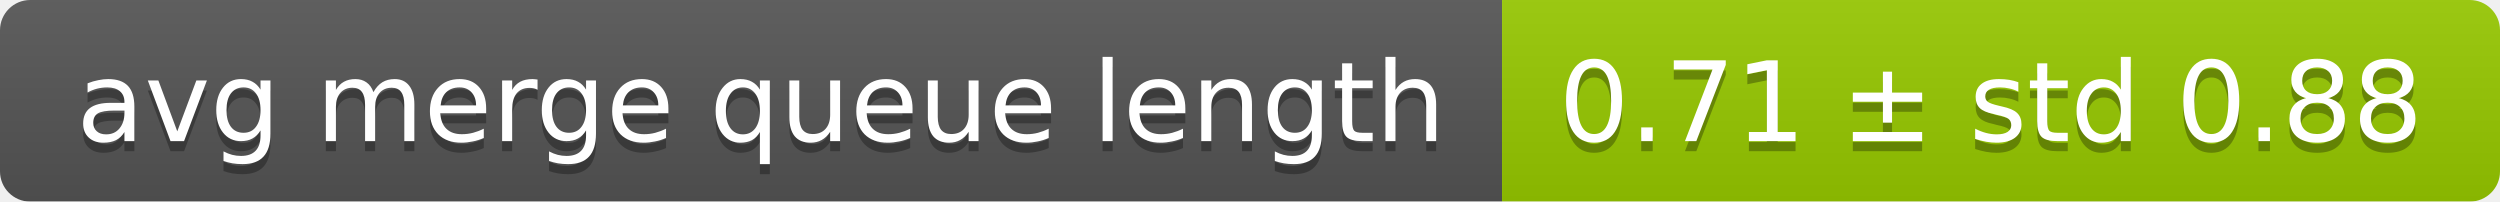
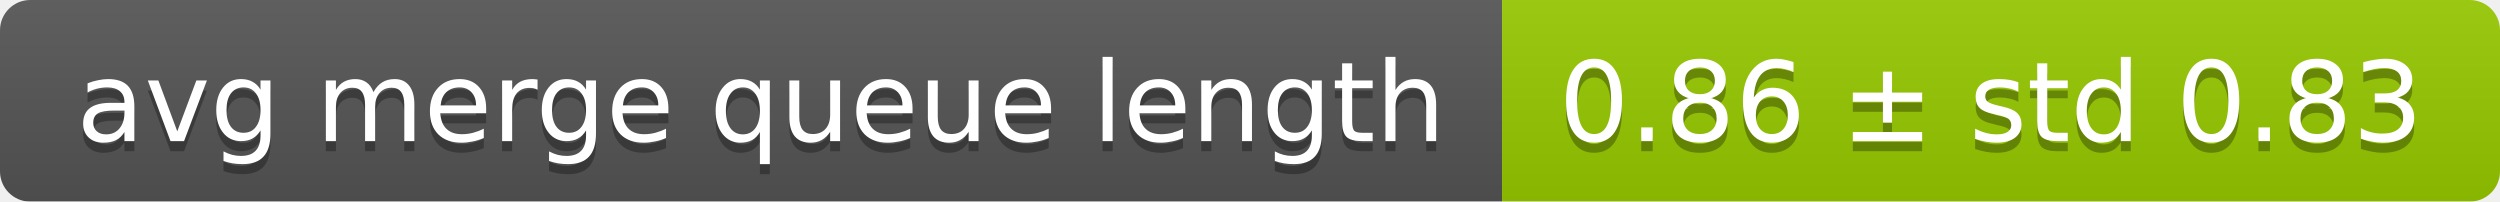
<svg xmlns="http://www.w3.org/2000/svg" width="248" height="20">
  <linearGradient id="smooth" x2="0" y2="100%">
    <stop offset="0" stop-color="#bbb" stop-opacity=".1" />
    <stop offset="1" stop-opacity=".1" />
  </linearGradient>
  <mask id="round">
    <rect width="248" height="20" rx="3" fill="#fff" />
  </mask>
  <g mask="url(#round)">
    <rect width="149" height="20" fill="#555" />
    <rect x="149" width="99" height="20" fill="#97ca00" />
    <rect width="248" height="20" fill="url(#smooth)" />
  </g>
  <g fill="#fff" text-anchor="middle" font-family="DejaVu Sans,Verdana,Geneva,sans-serif" font-size="11">
    <text x="75.5" y="15" fill="#010101" fill-opacity=".3">avg merge queue length</text>
    <text x="75.5" y="14">avg merge queue length</text>
-     <text x="197.5" y="15" fill="#010101" fill-opacity=".3">0.71 ± std 0.88</text>
-     <text x="197.5" y="14">0.71 ± std 0.88</text>
+     <text x="197.5" y="15" fill="#010101" fill-opacity=".3">0.86 ± std 0.83</text>
+     <text x="197.5" y="14">0.86 ± std 0.83</text>
  </g>
</svg>
